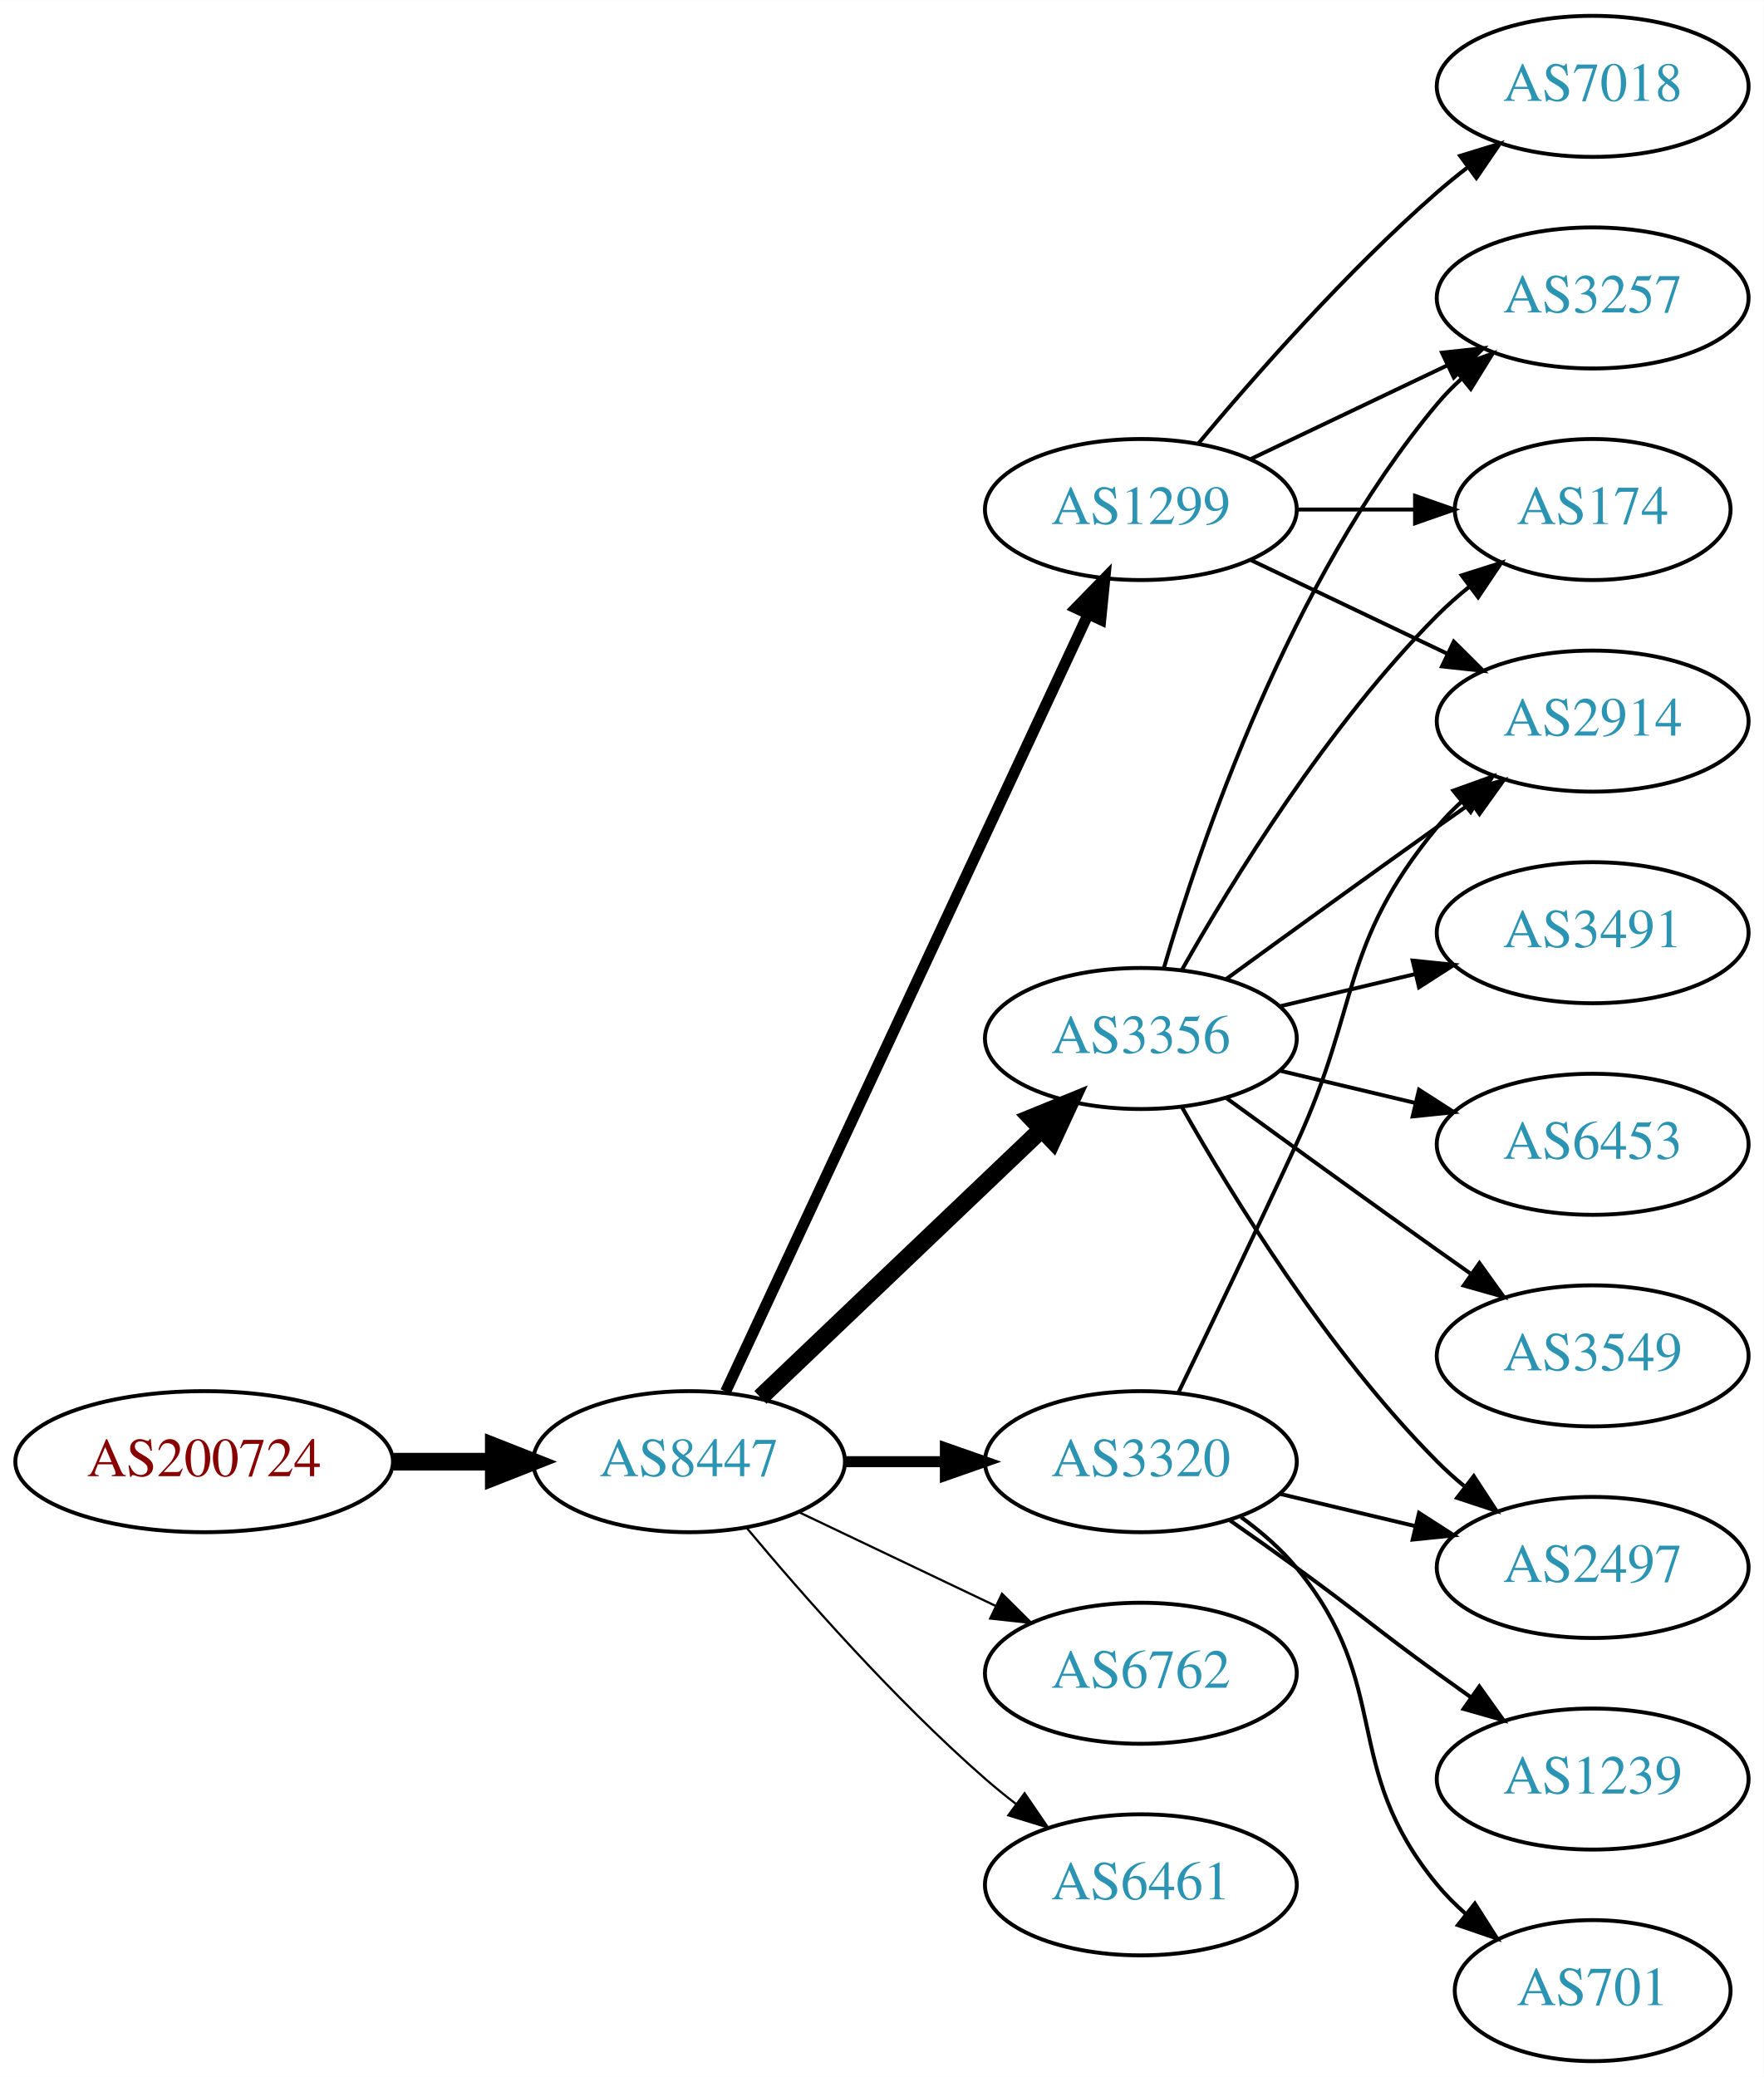
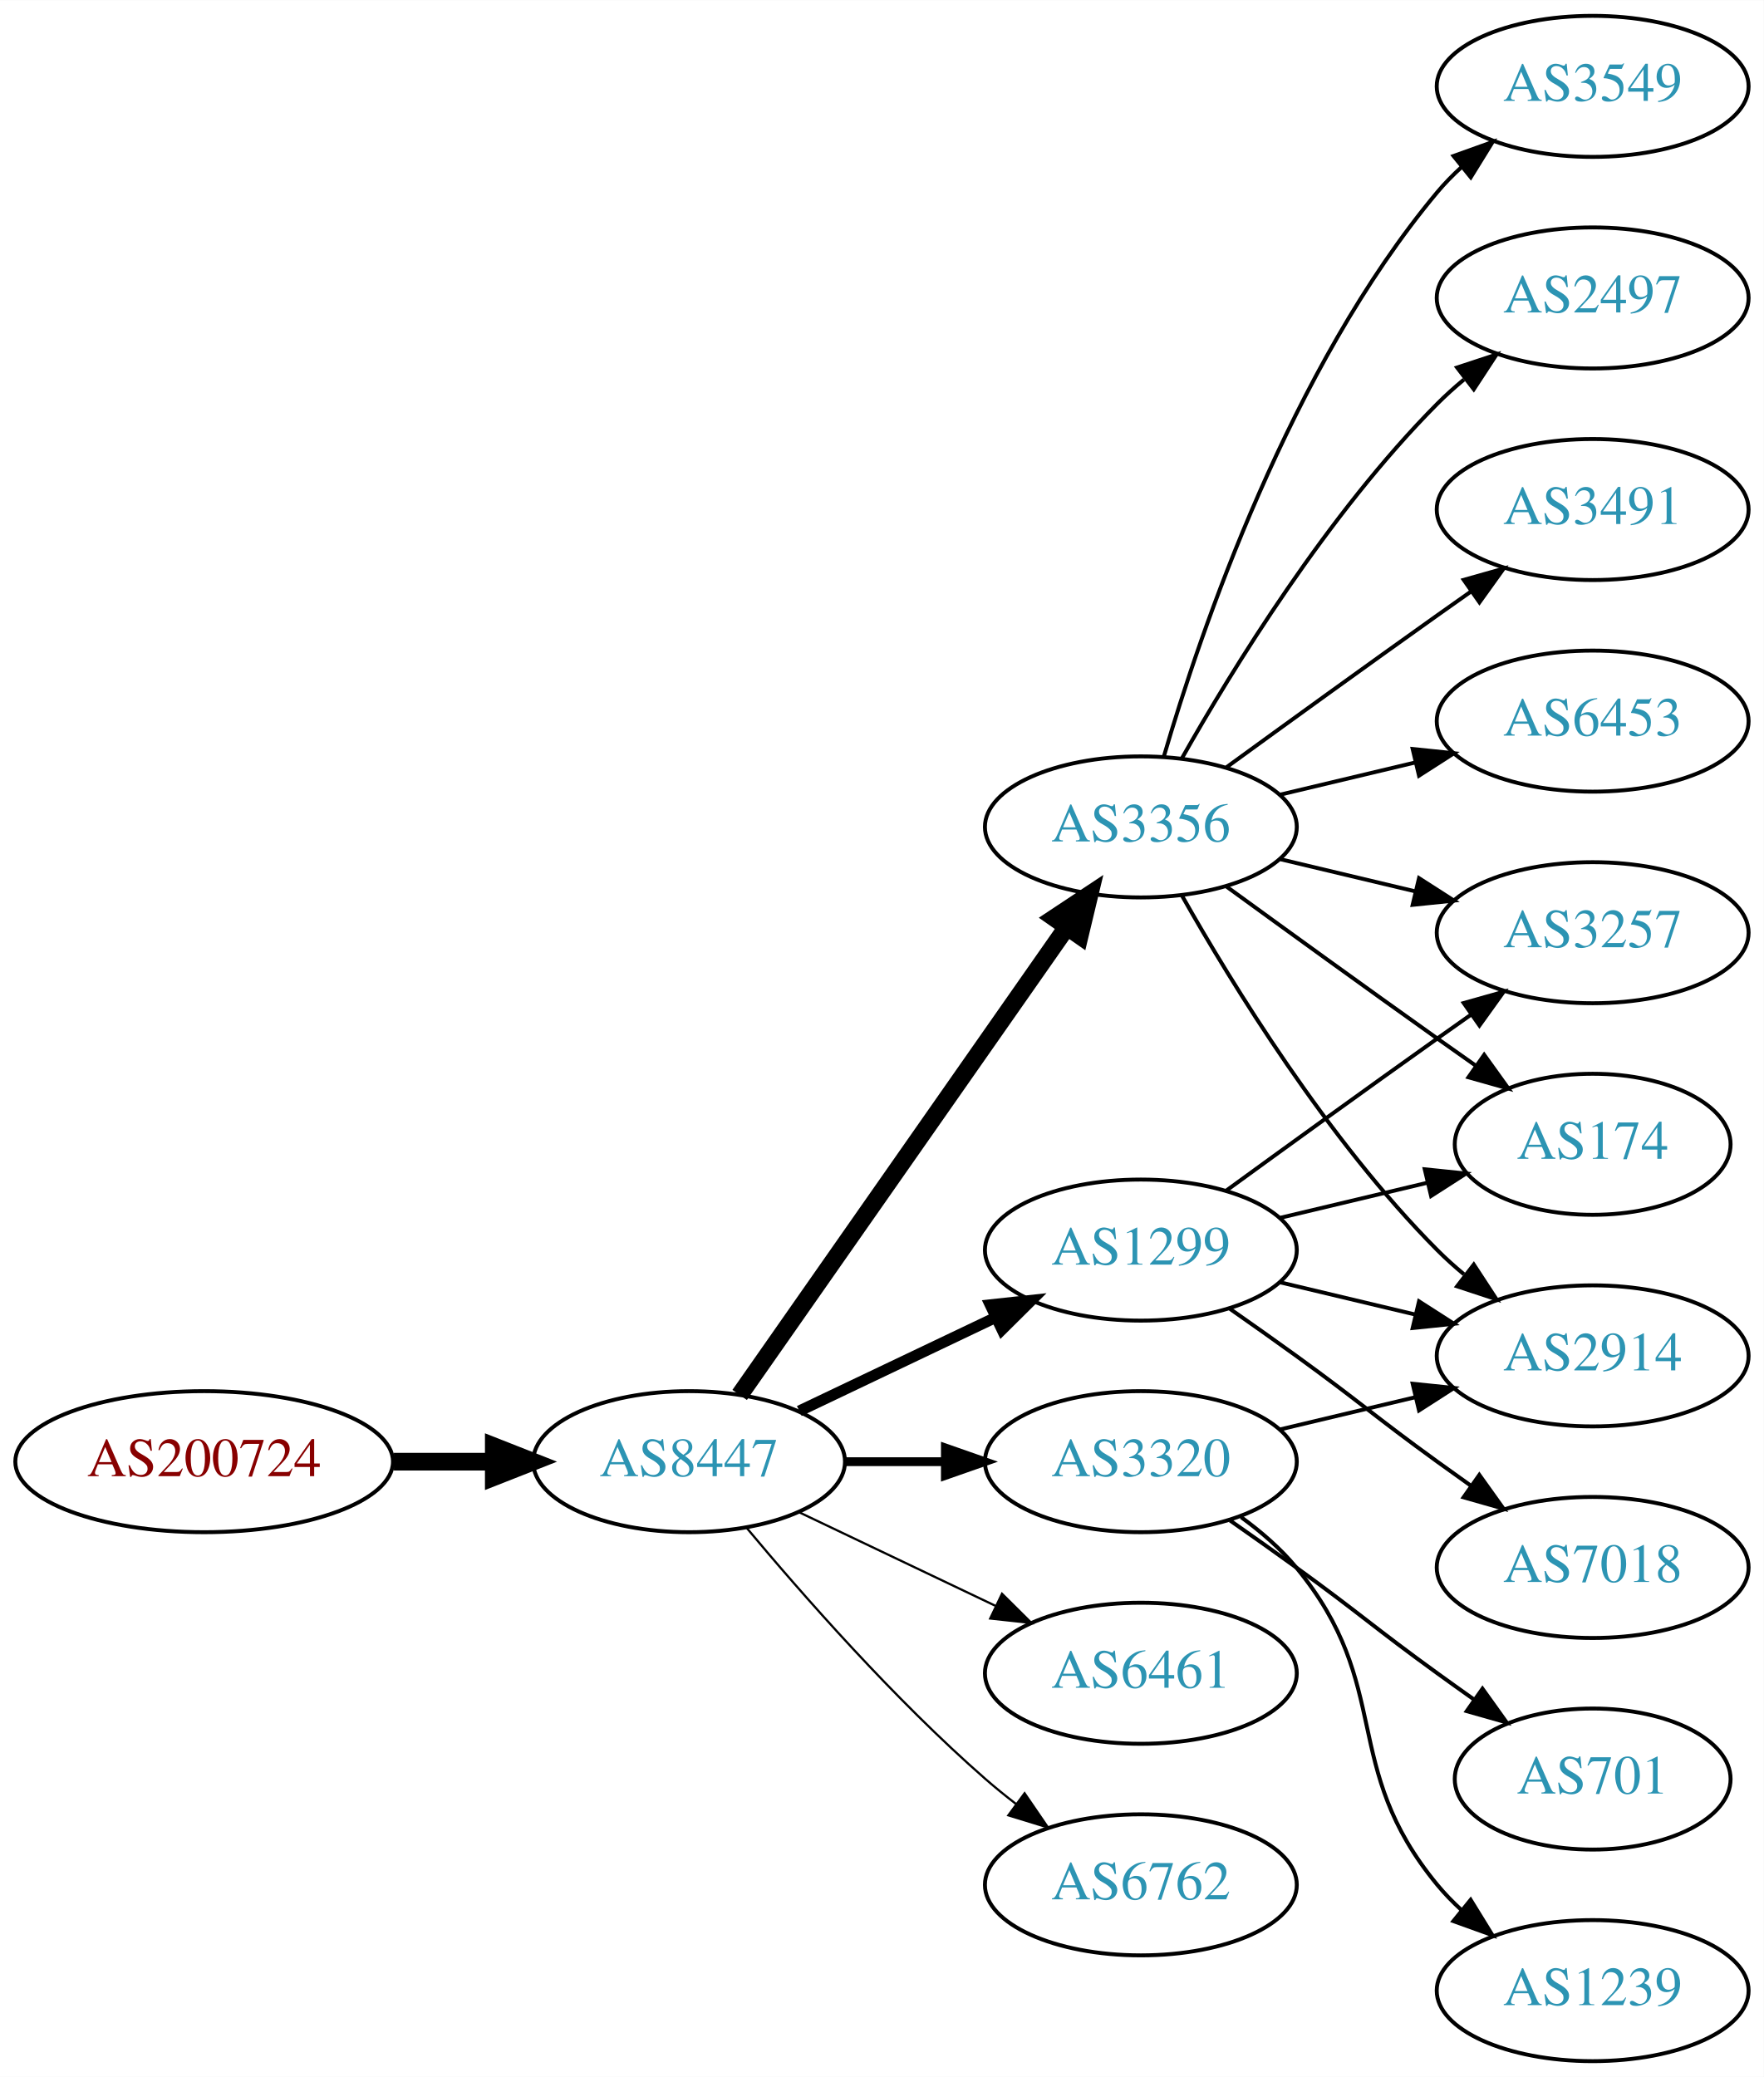
<svg xmlns="http://www.w3.org/2000/svg" xmlns:xlink="http://www.w3.org/1999/xlink" width="450pt" height="530pt" viewBox="0.00 0.00 450.07 530.00">
  <g id="graph0" class="graph" transform="scale(1 1) rotate(0) translate(4 526)">
    <polygon fill="white" stroke="none" points="-4,4 -4,-526 446.07,-526 446.07,4 -4,4" />
    <g id="node1" class="node">
      <g id="a_node1">
        <a xlink:href="/asn/200724" xlink:title="AS200724 ~ MTEL Austrija GmbH [AT]">
          <ellipse fill="#ffffff" stroke="black" cx="48.096" cy="-153" rx="48.192" ry="18" />
          <text text-anchor="middle" x="48.096" y="-149.3" font-family="Times,serif" font-size="14.00" fill="#880000">AS200724</text>
        </a>
      </g>
    </g>
    <g id="node2" class="node">
      <g id="a_node2">
        <a xlink:href="/asn/8447" xlink:title="AS8447 ~ A1 Telekom Austria AG [AT]">
          <ellipse fill="#ffffff" stroke="black" cx="171.838" cy="-153" rx="39.794" ry="18" />
          <text text-anchor="middle" x="171.838" y="-149.3" font-family="Times,serif" font-size="14.00" fill="#2c94b3">AS8447</text>
        </a>
      </g>
    </g>
    <g id="edge1" class="edge">
      <path fill="none" stroke="black" stroke-width="4.5" d="M96.513,-153C104.867,-153 113.577,-153 121.969,-153" />
      <polygon fill="black" stroke="black" stroke-width="4.5" points="122.004,-156.938 132.004,-153 122.004,-149.063 122.004,-156.938" />
    </g>
    <g id="node3" class="node">
      <g id="a_node3">
        <a xlink:href="/asn/1299" xlink:title="AS1299 ~ Telia Carrier [EU]">
-           <ellipse fill="#ffffff" stroke="black" cx="287.131" cy="-396" rx="39.794" ry="18" />
-           <text text-anchor="middle" x="287.131" y="-392.3" font-family="Times,serif" font-size="14.00" fill="#2c94b3">AS1299</text>
+           <ellipse fill="#ffffff" stroke="black" cx="287.131" cy="-207" rx="39.794" ry="18" />
+           <text text-anchor="middle" x="287.131" y="-203.3" font-family="Times,serif" font-size="14.00" fill="#2c94b3">AS1299</text>
        </a>
      </g>
    </g>
    <g id="edge2" class="edge">
-       <path fill="none" stroke="black" stroke-width="2.812" d="M181.169,-170.868C200.858,-213.101 250.358,-319.272 273.649,-369.227" />
-       <polygon fill="black" stroke="black" stroke-width="2.812" points="270.543,-370.849 277.941,-378.433 276.887,-367.891 270.543,-370.849" />
+       <path fill="none" stroke="black" stroke-width="2.812" d="M199.974,-165.934C214.968,-173.081 233.789,-182.052 250.013,-189.785" />
+       <polygon fill="black" stroke="black" stroke-width="2.812" points="248.683,-193.028 259.216,-194.171 251.695,-186.709 248.683,-193.028" />
    </g>
    <g id="node4" class="node">
      <g id="a_node4">
        <a xlink:href="/asn/3356" xlink:title="AS3356 ~ Level 3 Parent, LLC [US]">
-           <ellipse fill="#ffffff" stroke="black" cx="287.131" cy="-261" rx="39.794" ry="18" />
-           <text text-anchor="middle" x="287.131" y="-257.3" font-family="Times,serif" font-size="14.00" fill="#2c94b3">AS3356</text>
+           <ellipse fill="#ffffff" stroke="black" cx="287.131" cy="-315" rx="39.794" ry="18" />
+           <text text-anchor="middle" x="287.131" y="-311.3" font-family="Times,serif" font-size="14.00" fill="#2c94b3">AS3356</text>
        </a>
      </g>
    </g>
    <g id="edge3" class="edge">
-       <path fill="none" stroke="black" stroke-width="4.5" d="M190.045,-169.403C209.12,-187.587 240.04,-217.063 261.638,-237.651" />
-       <polygon fill="black" stroke="black" stroke-width="4.5" points="259.178,-240.747 269.133,-244.797 264.612,-235.047 259.178,-240.747" />
+       <path fill="none" stroke="black" stroke-width="4.5" d="M184.748,-170.031C204.67,-198.517 244.859,-255.985 268.209,-289.374" />
+       <polygon fill="black" stroke="black" stroke-width="4.5" points="265.082,-291.772 274.039,-297.71 271.535,-287.258 265.082,-291.772" />
    </g>
    <g id="node5" class="node">
      <g id="a_node5">
-         <a xlink:href="/asn/6762" xlink:title="AS6762 ~ TELECOM ITALIA SPARKLE S.p.A. [IT]">
-           <ellipse fill="#ffffff" stroke="black" cx="287.131" cy="-99" rx="39.794" ry="18" />
-           <text text-anchor="middle" x="287.131" y="-95.3" font-family="Times,serif" font-size="14.00" fill="#2c94b3">AS6762</text>
-         </a>
-       </g>
-     </g>
-     <g id="edge4" class="edge">
-       <path fill="none" stroke="black" stroke-width="0.562" d="M199.974,-140.066C214.968,-132.919 233.789,-123.948 250.013,-116.215" />
-       <polygon fill="black" stroke="black" stroke-width="0.562" points="251.695,-119.291 259.216,-111.829 248.683,-112.972 251.695,-119.291" />
-     </g>
-     <g id="node6" class="node">
-       <g id="a_node6">
        <a xlink:href="/asn/3320" xlink:title="AS3320 ~ DTAG [DE]">
          <ellipse fill="#ffffff" stroke="black" cx="287.131" cy="-153" rx="39.794" ry="18" />
          <text text-anchor="middle" x="287.131" y="-149.3" font-family="Times,serif" font-size="14.00" fill="#2c94b3">AS3320</text>
        </a>
      </g>
    </g>
+     <g id="edge4" class="edge">
+       <path fill="none" stroke="black" stroke-width="2.25" d="M211.51,-153C219.713,-153 228.477,-153 237.009,-153" />
+       <polygon fill="black" stroke="black" stroke-width="2.25" points="237.248,-156.5 247.248,-153 237.248,-149.5 237.248,-156.5" />
+     </g>
+     <g id="node6" class="node">
+       <g id="a_node6">
+         <a xlink:href="/asn/6461" xlink:title="AS6461 ~ Zayo Bandwidth [US]">
+           <ellipse fill="#ffffff" stroke="black" cx="287.131" cy="-99" rx="39.794" ry="18" />
+           <text text-anchor="middle" x="287.131" y="-95.3" font-family="Times,serif" font-size="14.00" fill="#2c94b3">AS6461</text>
+         </a>
+       </g>
+     </g>
    <g id="edge5" class="edge">
-       <path fill="none" stroke="black" stroke-width="2.812" d="M211.51,-153C219.713,-153 228.477,-153 237.009,-153" />
-       <polygon fill="black" stroke="black" stroke-width="2.812" points="237.248,-156.5 247.248,-153 237.248,-149.5 237.248,-156.5" />
+       <path fill="none" stroke="black" stroke-width="0.562" d="M199.974,-140.066C214.968,-132.919 233.789,-123.948 250.013,-116.215" />
+       <polygon fill="black" stroke="black" stroke-width="0.562" points="251.695,-119.291 259.216,-111.829 248.683,-112.972 251.695,-119.291" />
    </g>
    <g id="node7" class="node">
      <g id="a_node7">
-         <a xlink:href="/asn/6461" xlink:title="AS6461 ~ Zayo Bandwidth [US]">
+         <a xlink:href="/asn/6762" xlink:title="AS6762 ~ TELECOM ITALIA SPARKLE S.p.A. [IT]">
          <ellipse fill="#ffffff" stroke="black" cx="287.131" cy="-45" rx="39.794" ry="18" />
-           <text text-anchor="middle" x="287.131" y="-41.3" font-family="Times,serif" font-size="14.00" fill="#2c94b3">AS6461</text>
+           <text text-anchor="middle" x="287.131" y="-41.3" font-family="Times,serif" font-size="14.00" fill="#2c94b3">AS6762</text>
        </a>
      </g>
    </g>
    <g id="edge6" class="edge">
      <path fill="none" stroke="black" stroke-width="0.562" d="M186.468,-136.183C200.751,-119.071 224.297,-92.255 247.484,-72 249.95,-69.846 252.589,-67.706 255.286,-65.628" />
      <polygon fill="black" stroke="black" stroke-width="0.562" points="257.459,-68.375 263.44,-59.63 253.311,-62.736 257.459,-68.375" />
    </g>
    <g id="node8" class="node">
      <g id="a_node8">
+         <a xlink:href="/asn/3257" xlink:title="AS3257 ~ GTT [DE]">
+           <ellipse fill="#ffffff" stroke="black" cx="402.424" cy="-288" rx="39.794" ry="18" />
+           <text text-anchor="middle" x="402.424" y="-284.3" font-family="Times,serif" font-size="14.00" fill="#2c94b3">AS3257</text>
+         </a>
+       </g>
+     </g>
+     <g id="edge18" class="edge">
+       <path fill="none" stroke="black" d="M308.979,-222.222C323.913,-233.091 344.527,-248.025 362.777,-261 365.598,-263.005 368.541,-265.085 371.489,-267.159" />
+       <polygon fill="black" stroke="black" points="369.516,-270.05 379.714,-272.926 373.535,-264.319 369.516,-270.05" />
+     </g>
+     <g id="node10" class="node">
+       <g id="a_node10">
+         <a xlink:href="/asn/174" xlink:title="AS174 ~ Cogent Communications [US]">
+           <ellipse fill="#ffffff" stroke="black" cx="402.424" cy="-234" rx="35.194" ry="18" />
+           <text text-anchor="middle" x="402.424" y="-230.3" font-family="Times,serif" font-size="14.00" fill="#2c94b3">AS174</text>
+         </a>
+       </g>
+     </g>
+     <g id="edge20" class="edge">
+       <path fill="none" stroke="black" d="M322.738,-215.248C334.533,-218.058 347.837,-221.229 360.105,-224.153" />
+       <polygon fill="black" stroke="black" points="359.571,-227.624 370.11,-226.537 361.194,-220.814 359.571,-227.624" />
+     </g>
+     <g id="node12" class="node">
+       <g id="a_node12">
+         <a xlink:href="/asn/2914" xlink:title="AS2914 ~ NTT America, Inc. [US]">
+           <ellipse fill="#ffffff" stroke="black" cx="402.424" cy="-180" rx="39.794" ry="18" />
+           <text text-anchor="middle" x="402.424" y="-176.3" font-family="Times,serif" font-size="14.00" fill="#2c94b3">AS2914</text>
+         </a>
+       </g>
+     </g>
+     <g id="edge19" class="edge">
+       <path fill="none" stroke="black" d="M322.738,-198.752C333.609,-196.162 345.764,-193.265 357.206,-190.538" />
+       <polygon fill="black" stroke="black" points="358.112,-193.92 367.029,-188.197 356.49,-187.111 358.112,-193.92" />
+     </g>
+     <g id="node17" class="node">
+       <g id="a_node17">
        <a xlink:href="/asn/7018" xlink:title="AS7018 ~ AT&amp;T Services, Inc. [US]">
-           <ellipse fill="#ffffff" stroke="black" cx="402.424" cy="-504" rx="39.794" ry="18" />
-           <text text-anchor="middle" x="402.424" y="-500.3" font-family="Times,serif" font-size="14.00" fill="#2c94b3">AS7018</text>
-         </a>
-       </g>
+           <ellipse fill="#ffffff" stroke="black" cx="402.424" cy="-126" rx="39.794" ry="18" />
+           <text text-anchor="middle" x="402.424" y="-122.3" font-family="Times,serif" font-size="14.00" fill="#2c94b3">AS7018</text>
+         </a>
+       </g>
+     </g>
+     <g id="edge17" class="edge">
+       <path fill="none" stroke="black" d="M309.888,-191.991C315.422,-188.121 321.341,-183.936 326.777,-180 342.977,-168.271 346.578,-164.729 362.777,-153 365.58,-150.971 368.512,-148.875 371.453,-146.79" />
+       <polygon fill="black" stroke="black" points="373.504,-149.627 379.667,-141.009 369.475,-143.903 373.504,-149.627" />
    </g>
    <g id="edge7" class="edge">
-       <path fill="none" stroke="black" d="M301.761,-412.817C316.044,-429.929 339.59,-456.745 362.777,-477 365.243,-479.154 367.882,-481.294 370.579,-483.372" />
-       <polygon fill="black" stroke="black" points="368.604,-486.264 378.733,-489.37 372.752,-480.625 368.604,-486.264" />
+       <path fill="none" stroke="black" d="M322.738,-306.752C333.609,-304.162 345.764,-301.265 357.206,-298.538" />
+       <polygon fill="black" stroke="black" points="358.112,-301.92 367.029,-296.197 356.49,-295.111 358.112,-301.92" />
    </g>
    <g id="node9" class="node">
      <g id="a_node9">
-         <a xlink:href="/asn/2914" xlink:title="AS2914 ~ NTT America, Inc. [US]">
-           <ellipse fill="#ffffff" stroke="black" cx="402.424" cy="-342" rx="39.794" ry="18" />
-           <text text-anchor="middle" x="402.424" y="-338.3" font-family="Times,serif" font-size="14.00" fill="#2c94b3">AS2914</text>
+         <a xlink:href="/asn/3491" xlink:title="AS3491 ~ PCCW Global, Inc. [US]">
+           <ellipse fill="#ffffff" stroke="black" cx="402.424" cy="-396" rx="39.794" ry="18" />
+           <text text-anchor="middle" x="402.424" y="-392.3" font-family="Times,serif" font-size="14.00" fill="#2c94b3">AS3491</text>
        </a>
      </g>
    </g>
    <g id="edge8" class="edge">
-       <path fill="none" stroke="black" d="M315.267,-383.066C330.261,-375.919 349.082,-366.948 365.306,-359.215" />
-       <polygon fill="black" stroke="black" points="366.988,-362.291 374.509,-354.829 363.976,-355.972 366.988,-362.291" />
-     </g>
-     <g id="node10" class="node">
-       <g id="a_node10">
-         <a xlink:href="/asn/3257" xlink:title="AS3257 ~ GTT [DE]">
-           <ellipse fill="#ffffff" stroke="black" cx="402.424" cy="-450" rx="39.794" ry="18" />
-           <text text-anchor="middle" x="402.424" y="-446.3" font-family="Times,serif" font-size="14.00" fill="#2c94b3">AS3257</text>
-         </a>
-       </g>
+       <path fill="none" stroke="black" d="M308.979,-330.222C323.913,-341.091 344.527,-356.025 362.777,-369 365.598,-371.005 368.541,-373.085 371.489,-375.159" />
+       <polygon fill="black" stroke="black" points="369.516,-378.05 379.714,-380.926 373.535,-372.319 369.516,-378.05" />
    </g>
    <g id="edge9" class="edge">
-       <path fill="none" stroke="black" d="M315.267,-408.934C330.261,-416.081 349.082,-425.052 365.306,-432.785" />
-       <polygon fill="black" stroke="black" points="363.976,-436.028 374.509,-437.171 366.988,-429.709 363.976,-436.028" />
+       <path fill="none" stroke="black" d="M308.979,-299.778C323.913,-288.909 344.527,-273.975 362.777,-261 365.988,-258.718 369.357,-256.339 372.711,-253.982" />
+       <polygon fill="black" stroke="black" points="374.74,-256.834 380.922,-248.23 370.723,-251.101 374.74,-256.834" />
    </g>
    <g id="node11" class="node">
      <g id="a_node11">
-         <a xlink:href="/asn/174" xlink:title="AS174 ~ Cogent Communications [US]">
-           <ellipse fill="#ffffff" stroke="black" cx="402.424" cy="-396" rx="35.194" ry="18" />
-           <text text-anchor="middle" x="402.424" y="-392.3" font-family="Times,serif" font-size="14.00" fill="#2c94b3">AS174</text>
+         <a xlink:href="/asn/6453" xlink:title="AS6453 ~ TATA COMMUNICATIONS (AMERICA) INC [US]">
+           <ellipse fill="#ffffff" stroke="black" cx="402.424" cy="-342" rx="39.794" ry="18" />
+           <text text-anchor="middle" x="402.424" y="-338.3" font-family="Times,serif" font-size="14.00" fill="#2c94b3">AS6453</text>
        </a>
      </g>
    </g>
    <g id="edge10" class="edge">
-       <path fill="none" stroke="black" d="M326.803,-396C336.508,-396 346.999,-396 356.962,-396" />
-       <polygon fill="black" stroke="black" points="357.098,-399.5 367.098,-396 357.098,-392.5 357.098,-399.5" />
-     </g>
-     <g id="edge13" class="edge">
-       <path fill="none" stroke="black" d="M308.979,-276.222C323.913,-287.091 344.527,-302.025 362.777,-315 365.598,-317.005 368.541,-319.085 371.489,-321.159" />
-       <polygon fill="black" stroke="black" points="369.516,-324.05 379.714,-326.926 373.535,-318.319 369.516,-324.05" />
-     </g>
-     <g id="edge15" class="edge">
-       <path fill="none" stroke="black" d="M293.005,-279.002C302.319,-310.844 325.136,-377.981 362.777,-423 364.648,-425.237 366.746,-427.374 368.972,-429.396" />
-       <polygon fill="black" stroke="black" points="366.916,-432.234 376.891,-435.804 371.319,-426.793 366.916,-432.234" />
-     </g>
-     <g id="edge14" class="edge">
-       <path fill="none" stroke="black" d="M297.591,-278.49C310.373,-301.096 334.805,-340.886 362.777,-369 365.278,-371.513 368.038,-373.949 370.899,-376.261" />
-       <polygon fill="black" stroke="black" points="368.998,-379.21 379.097,-382.413 373.2,-373.611 368.998,-379.21" />
-     </g>
-     <g id="node12" class="node">
-       <g id="a_node12">
-         <a xlink:href="/asn/3491" xlink:title="AS3491 ~ PCCW Global, Inc. [US]">
-           <ellipse fill="#ffffff" stroke="black" cx="402.424" cy="-288" rx="39.794" ry="18" />
-           <text text-anchor="middle" x="402.424" y="-284.3" font-family="Times,serif" font-size="14.00" fill="#2c94b3">AS3491</text>
-         </a>
-       </g>
+       <path fill="none" stroke="black" d="M322.738,-323.248C333.609,-325.838 345.764,-328.735 357.206,-331.462" />
+       <polygon fill="black" stroke="black" points="356.49,-334.889 367.029,-333.803 358.112,-328.08 356.49,-334.889" />
    </g>
    <g id="edge11" class="edge">
-       <path fill="none" stroke="black" d="M322.738,-269.248C333.609,-271.838 345.764,-274.735 357.206,-277.462" />
-       <polygon fill="black" stroke="black" points="356.49,-280.889 367.029,-279.803 358.112,-274.08 356.49,-280.889" />
+       <path fill="none" stroke="black" d="M297.591,-297.51C310.373,-274.904 334.805,-235.114 362.777,-207 364.888,-204.879 367.184,-202.812 369.57,-200.829" />
+       <polygon fill="black" stroke="black" points="372.085,-203.31 377.885,-194.444 367.822,-197.758 372.085,-203.31" />
    </g>
    <g id="node13" class="node">
      <g id="a_node13">
-         <a xlink:href="/asn/6453" xlink:title="AS6453 ~ TATA COMMUNICATIONS (AMERICA) INC [US]">
-           <ellipse fill="#ffffff" stroke="black" cx="402.424" cy="-234" rx="39.794" ry="18" />
-           <text text-anchor="middle" x="402.424" y="-230.3" font-family="Times,serif" font-size="14.00" fill="#2c94b3">AS6453</text>
+         <a xlink:href="/asn/3549" xlink:title="AS3549 ~ Level 3 Parent, LLC [US]">
+           <ellipse fill="#ffffff" stroke="black" cx="402.424" cy="-504" rx="39.794" ry="18" />
+           <text text-anchor="middle" x="402.424" y="-500.3" font-family="Times,serif" font-size="14.00" fill="#2c94b3">AS3549</text>
        </a>
      </g>
    </g>
    <g id="edge12" class="edge">
-       <path fill="none" stroke="black" d="M322.738,-252.752C333.609,-250.162 345.764,-247.265 357.206,-244.538" />
-       <polygon fill="black" stroke="black" points="358.112,-247.92 367.029,-242.197 356.49,-241.111 358.112,-247.92" />
+       <path fill="none" stroke="black" d="M293.005,-333.002C302.319,-364.844 325.136,-431.981 362.777,-477 364.648,-479.237 366.746,-481.374 368.972,-483.396" />
+       <polygon fill="black" stroke="black" points="366.916,-486.234 376.891,-489.804 371.319,-480.793 366.916,-486.234" />
    </g>
    <g id="node14" class="node">
      <g id="a_node14">
-         <a xlink:href="/asn/3549" xlink:title="AS3549 ~ Level 3 Parent, LLC [US]">
-           <ellipse fill="#ffffff" stroke="black" cx="402.424" cy="-180" rx="39.794" ry="18" />
-           <text text-anchor="middle" x="402.424" y="-176.3" font-family="Times,serif" font-size="14.00" fill="#2c94b3">AS3549</text>
-         </a>
-       </g>
-     </g>
-     <g id="edge16" class="edge">
-       <path fill="none" stroke="black" d="M308.979,-245.778C323.913,-234.909 344.527,-219.975 362.777,-207 365.598,-204.995 368.541,-202.915 371.489,-200.841" />
-       <polygon fill="black" stroke="black" points="373.535,-203.681 379.714,-195.074 369.516,-197.95 373.535,-203.681" />
+         <a xlink:href="/asn/2497" xlink:title="AS2497 ~ Internet Initiative Japan Inc. [JP]">
+           <ellipse fill="#ffffff" stroke="black" cx="402.424" cy="-450" rx="39.794" ry="18" />
+           <text text-anchor="middle" x="402.424" y="-446.3" font-family="Times,serif" font-size="14.00" fill="#2c94b3">AS2497</text>
+         </a>
+       </g>
+     </g>
+     <g id="edge13" class="edge">
+       <path fill="none" stroke="black" d="M297.591,-332.49C310.373,-355.096 334.805,-394.886 362.777,-423 364.888,-425.121 367.184,-427.188 369.57,-429.171" />
+       <polygon fill="black" stroke="black" points="367.822,-432.242 377.885,-435.556 372.085,-426.69 367.822,-432.242" />
+     </g>
+     <g id="edge14" class="edge">
+       <path fill="none" stroke="black" d="M322.738,-161.248C333.609,-163.838 345.764,-166.735 357.206,-169.462" />
+       <polygon fill="black" stroke="black" points="356.49,-172.889 367.029,-171.803 358.112,-166.08 356.49,-172.889" />
    </g>
    <g id="node15" class="node">
      <g id="a_node15">
-         <a xlink:href="/asn/2497" xlink:title="AS2497 ~ Internet Initiative Japan Inc. [JP]">
-           <ellipse fill="#ffffff" stroke="black" cx="402.424" cy="-126" rx="39.794" ry="18" />
-           <text text-anchor="middle" x="402.424" y="-122.3" font-family="Times,serif" font-size="14.00" fill="#2c94b3">AS2497</text>
-         </a>
-       </g>
-     </g>
-     <g id="edge17" class="edge">
-       <path fill="none" stroke="black" d="M297.591,-243.51C310.373,-220.904 334.805,-181.114 362.777,-153 364.888,-150.879 367.184,-148.812 369.57,-146.829" />
-       <polygon fill="black" stroke="black" points="372.085,-149.31 377.885,-140.444 367.822,-143.758 372.085,-149.31" />
-     </g>
-     <g id="edge19" class="edge">
-       <path fill="none" stroke="black" d="M296.712,-170.633C304.636,-186.998 316.672,-212.065 326.777,-234 343.261,-269.781 337.713,-284.606 362.777,-315 364.633,-317.25 366.72,-319.396 368.939,-321.424" />
-       <polygon fill="black" stroke="black" points="366.874,-324.256 376.843,-327.844 371.287,-318.823 366.874,-324.256" />
-     </g>
-     <g id="edge20" class="edge">
-       <path fill="none" stroke="black" d="M322.738,-144.752C333.609,-142.162 345.764,-139.265 357.206,-136.538" />
-       <polygon fill="black" stroke="black" points="358.112,-139.92 367.029,-134.197 356.49,-133.111 358.112,-139.92" />
+         <a xlink:href="/asn/701" xlink:title="AS701 ~ UUNET [US]">
+           <ellipse fill="#ffffff" stroke="black" cx="402.424" cy="-72" rx="35.194" ry="18" />
+           <text text-anchor="middle" x="402.424" y="-68.3" font-family="Times,serif" font-size="14.00" fill="#2c94b3">AS701</text>
+         </a>
+       </g>
+     </g>
+     <g id="edge15" class="edge">
+       <path fill="none" stroke="black" d="M309.888,-137.991C315.422,-134.121 321.341,-129.936 326.777,-126 342.977,-114.271 346.578,-110.729 362.777,-99 365.806,-96.807 368.985,-94.537 372.163,-92.287" />
+       <polygon fill="black" stroke="black" points="374.306,-95.059 380.474,-86.445 370.28,-89.333 374.306,-95.059" />
    </g>
    <g id="node16" class="node">
      <g id="a_node16">
        <a xlink:href="/asn/1239" xlink:title="AS1239 ~ Sprint [US]">
-           <ellipse fill="#ffffff" stroke="black" cx="402.424" cy="-72" rx="39.794" ry="18" />
-           <text text-anchor="middle" x="402.424" y="-68.3" font-family="Times,serif" font-size="14.00" fill="#2c94b3">AS1239</text>
-         </a>
-       </g>
-     </g>
-     <g id="edge18" class="edge">
-       <path fill="none" stroke="black" d="M309.888,-137.991C315.422,-134.121 321.341,-129.936 326.777,-126 342.977,-114.271 346.578,-110.729 362.777,-99 365.58,-96.971 368.512,-94.875 371.453,-92.79" />
-       <polygon fill="black" stroke="black" points="373.504,-95.627 379.667,-87.009 369.475,-89.903 373.504,-95.627" />
-     </g>
-     <g id="node17" class="node">
-       <g id="a_node17">
-         <a xlink:href="/asn/701" xlink:title="AS701 ~ UUNET [US]">
-           <ellipse fill="#ffffff" stroke="black" cx="402.424" cy="-18" rx="35.194" ry="18" />
-           <text text-anchor="middle" x="402.424" y="-14.3" font-family="Times,serif" font-size="14.00" fill="#2c94b3">AS701</text>
-         </a>
-       </g>
-     </g>
-     <g id="edge21" class="edge">
-       <path fill="none" stroke="black" d="M312.712,-138.844C317.806,-135.128 322.82,-130.799 326.777,-126 351.842,-95.606 337.713,-75.394 362.777,-45 364.912,-42.411 367.355,-39.959 369.951,-37.666" />
-       <polygon fill="black" stroke="black" points="372.36,-40.224 378.051,-31.288 368.029,-34.725 372.36,-40.224" />
+           <ellipse fill="#ffffff" stroke="black" cx="402.424" cy="-18" rx="39.794" ry="18" />
+           <text text-anchor="middle" x="402.424" y="-14.3" font-family="Times,serif" font-size="14.00" fill="#2c94b3">AS1239</text>
+         </a>
+       </g>
+     </g>
+     <g id="edge16" class="edge">
+       <path fill="none" stroke="black" d="M312.712,-138.844C317.806,-135.128 322.82,-130.799 326.777,-126 351.842,-95.606 337.713,-75.394 362.777,-45 364.633,-42.751 366.72,-40.604 368.939,-38.576" />
+       <polygon fill="black" stroke="black" points="371.287,-41.178 376.843,-32.156 366.874,-35.744 371.287,-41.178" />
    </g>
  </g>
</svg>
